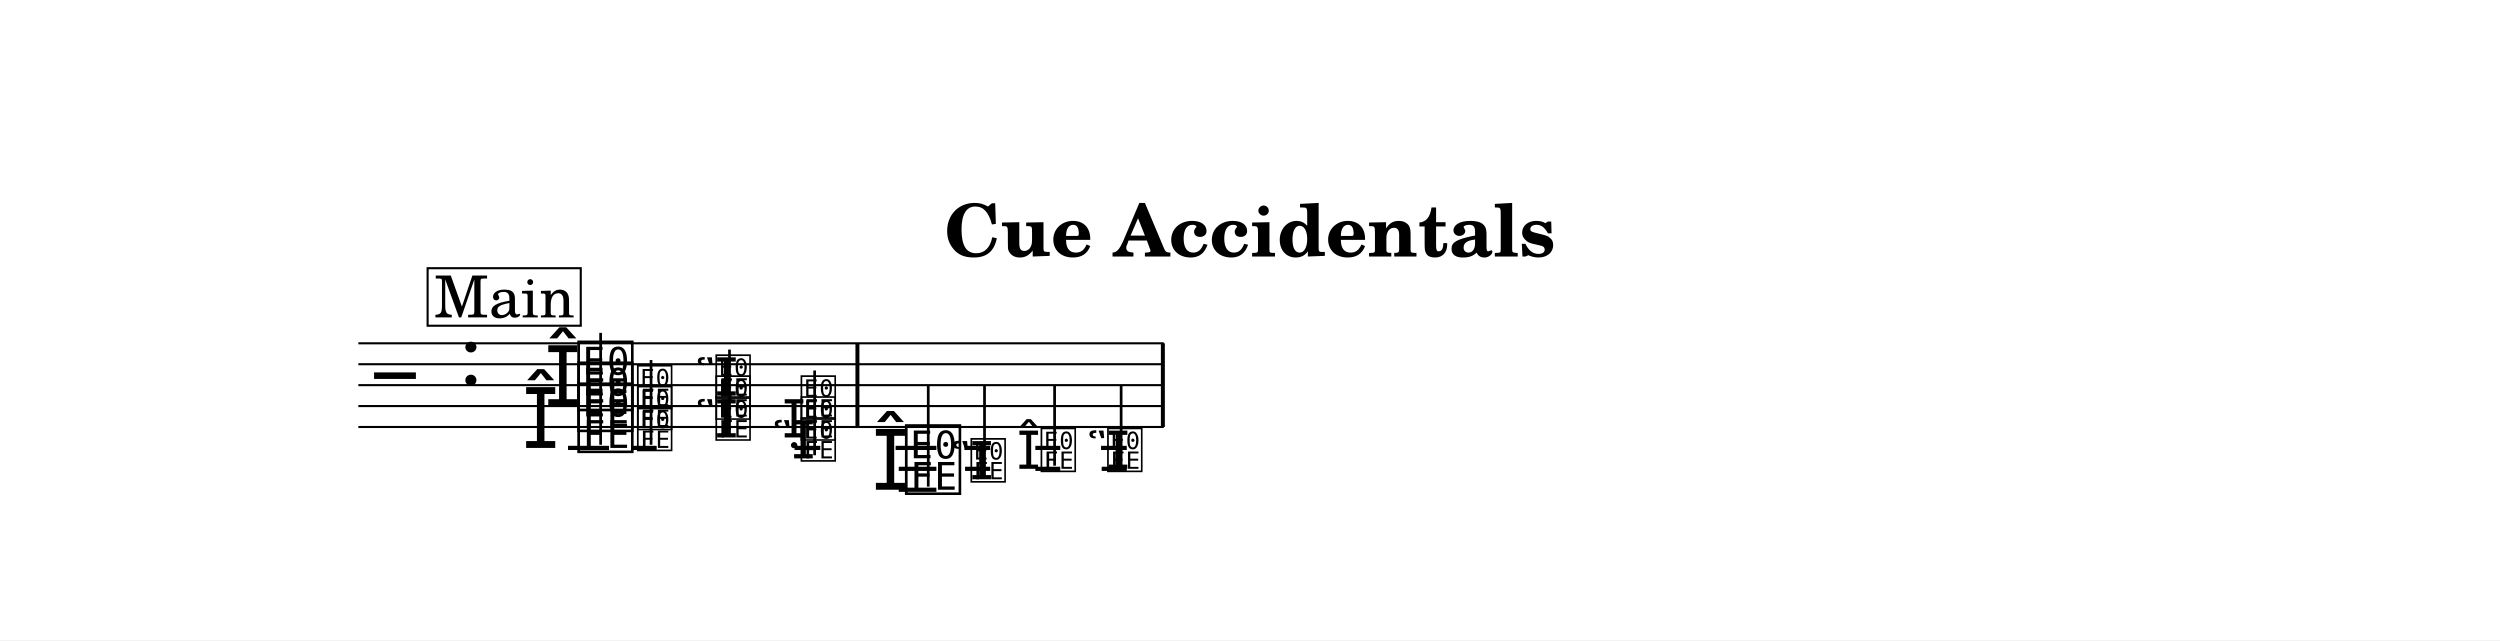
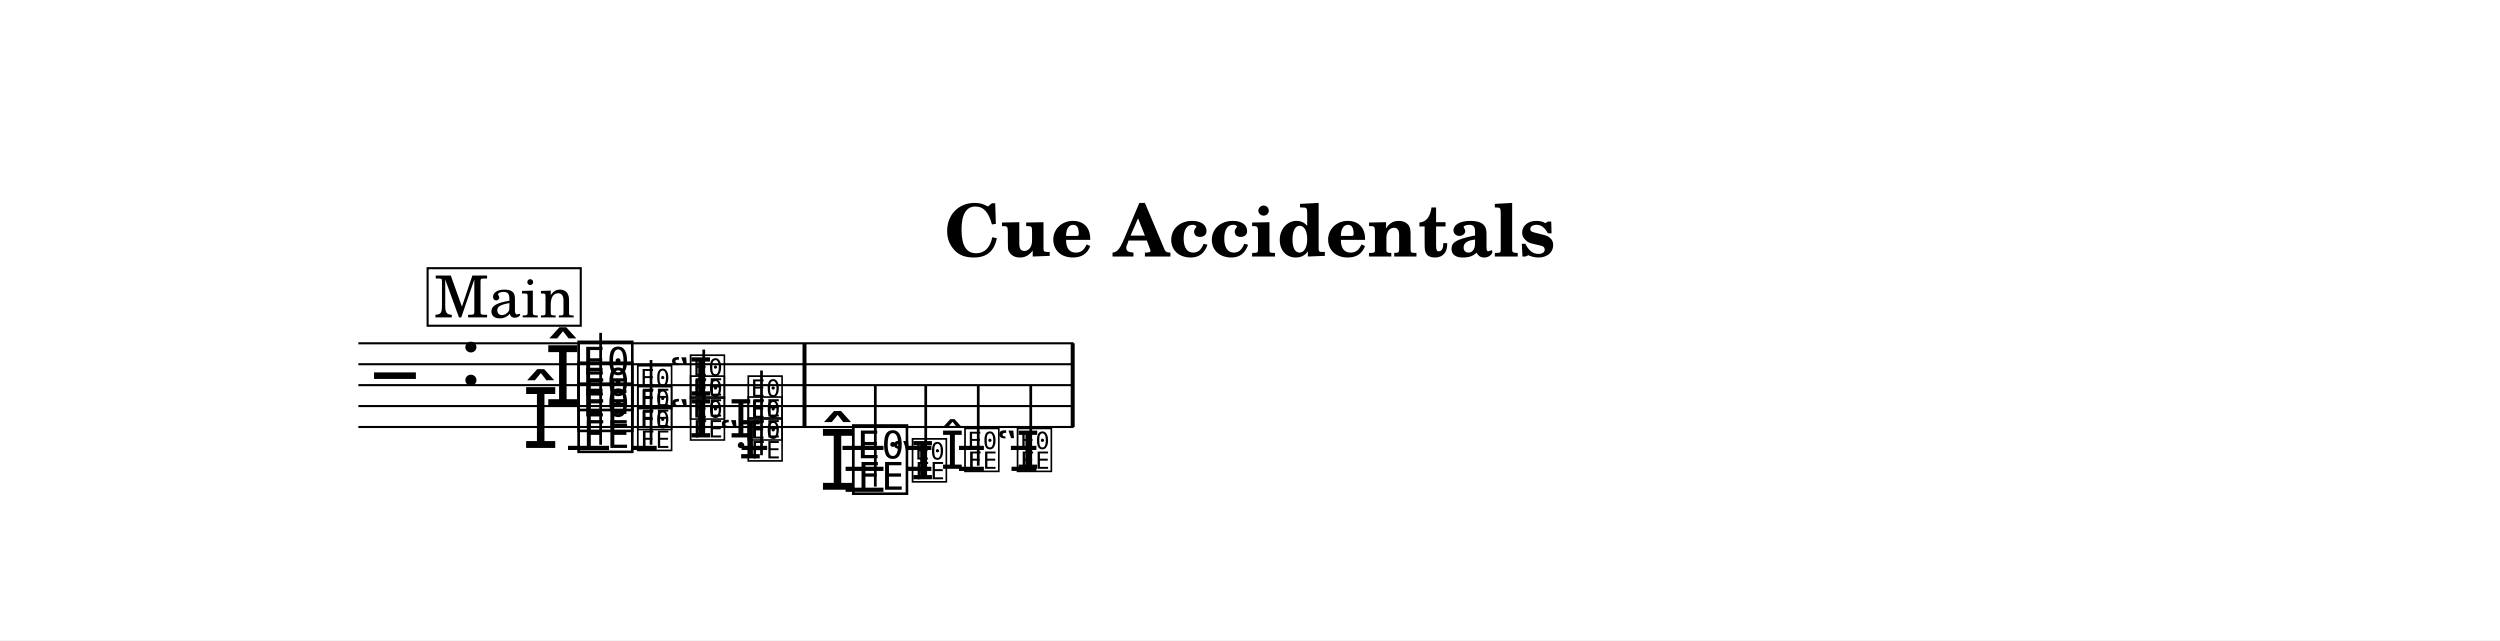
<svg xmlns="http://www.w3.org/2000/svg" width="1195.0" height="306.0" viewBox="0 0 119.50 30.60" font-family="TeX Gyre Schola, serif">
  <style>
  @font-face { font-family: 'Emmentaler'; src: local('Emmentaler'); }
  @font-face { font-family: 'Emmentaler-13'; src: local('Emmentaler-13'); }
  .music { font-family: 'Emmentaler', serif; }
</style>
  <rect x="0" y="0" width="119.50" height="30.60" fill="#FFFFFF" />
  <text x="59.75" y="12.26" font-size="3.49" font-weight="bold" text-anchor="middle" data-pos="476">Cue Accidentals</text>
  <g transform="translate(8.54,0.00) scale(1,1)">
-     <line x1="8.59" y1="16.41" x2="47.09" y2="16.41" stroke="#000000" stroke-width="0.100" />
-     <line x1="8.59" y1="17.41" x2="47.09" y2="17.41" stroke="#000000" stroke-width="0.100" />
-     <line x1="8.59" y1="18.41" x2="47.09" y2="18.41" stroke="#000000" stroke-width="0.100" />
-     <line x1="8.59" y1="19.41" x2="47.09" y2="19.41" stroke="#000000" stroke-width="0.100" />
-     <line x1="8.59" y1="20.41" x2="47.09" y2="20.41" stroke="#000000" stroke-width="0.100" />
+     <line x1="8.59" y1="16.41" x2="42.78" y2="16.41" stroke="#000000" stroke-width="0.100" />
+     <line x1="8.59" y1="17.41" x2="42.78" y2="17.41" stroke="#000000" stroke-width="0.100" />
+     <line x1="8.59" y1="18.41" x2="42.78" y2="18.41" stroke="#000000" stroke-width="0.100" />
+     <line x1="8.59" y1="19.41" x2="42.78" y2="19.41" stroke="#000000" stroke-width="0.100" />
+     <line x1="8.59" y1="20.41" x2="42.78" y2="20.41" stroke="#000000" stroke-width="0.100" />
    <text class="music" x="9.34" y="19.41" font-size="4.00"></text>
    <text class="music" x="13.42" y="18.41" font-size="4.00" data-pos="499"></text>
    <line x1="18.61" y1="21.41" x2="20.57" y2="21.41" stroke="#000000" stroke-width="0.200" />
    <line x1="21.63" y1="21.41" x2="22.85" y2="21.41" stroke="#000000" stroke-width="0.200" />
-     <line x1="29.44" y1="21.41" x2="30.67" y2="21.41" stroke="#000000" stroke-width="0.200" />
-     <line x1="34.27" y1="21.41" x2="36.22" y2="21.41" stroke="#000000" stroke-width="0.200" />
-     <line x1="34.42" y1="22.41" x2="36.22" y2="22.41" stroke="#000000" stroke-width="0.200" />
-     <line x1="34.42" y1="23.41" x2="36.22" y2="23.41" stroke="#000000" stroke-width="0.200" />
-     <line x1="37.56" y1="21.41" x2="38.79" y2="21.41" stroke="#000000" stroke-width="0.200" />
-     <line x1="37.59" y1="22.41" x2="38.79" y2="22.41" stroke="#000000" stroke-width="0.200" />
-     <line x1="40.95" y1="21.41" x2="42.14" y2="21.41" stroke="#000000" stroke-width="0.200" />
-     <line x1="40.95" y1="22.41" x2="42.14" y2="22.41" stroke="#000000" stroke-width="0.200" />
-     <line x1="44.09" y1="21.41" x2="45.32" y2="21.41" stroke="#000000" stroke-width="0.200" />
-     <line x1="44.12" y1="22.41" x2="45.32" y2="22.41" stroke="#000000" stroke-width="0.200" />
+     <line x1="26.91" y1="21.41" x2="28.13" y2="21.41" stroke="#000000" stroke-width="0.200" />
+     <line x1="31.73" y1="21.41" x2="33.69" y2="21.41" stroke="#000000" stroke-width="0.200" />
+     <line x1="31.88" y1="22.41" x2="33.69" y2="22.41" stroke="#000000" stroke-width="0.200" />
+     <line x1="31.88" y1="23.41" x2="33.69" y2="23.41" stroke="#000000" stroke-width="0.200" />
+     <line x1="34.75" y1="21.41" x2="35.98" y2="21.41" stroke="#000000" stroke-width="0.200" />
+     <line x1="34.78" y1="22.41" x2="35.98" y2="22.41" stroke="#000000" stroke-width="0.200" />
+     <line x1="37.30" y1="21.41" x2="38.49" y2="21.41" stroke="#000000" stroke-width="0.200" />
+     <line x1="37.30" y1="22.41" x2="38.49" y2="22.41" stroke="#000000" stroke-width="0.200" />
+     <line x1="39.78" y1="21.41" x2="41.00" y2="21.41" stroke="#000000" stroke-width="0.200" />
+     <line x1="39.81" y1="22.41" x2="41.00" y2="22.41" stroke="#000000" stroke-width="0.200" />
    <text class="music" x="17.48" y="19.41" font-size="4.00" data-pos="552"></text>
    <text class="music" x="16.42" y="21.41" font-size="4.00" data-pos="546"></text>
    <text class="music" x="18.93" y="21.41" font-size="4.00" data-pos="546"></text>
    <text class="music" x="18.93" y="20.41" font-size="4.00" data-pos="550"></text>
    <text class="music" x="18.93" y="19.41" font-size="4.00" data-pos="552"></text>
    <line x1="20.17" y1="21.26" x2="20.17" y2="15.91" stroke="#000000" stroke-width="0.130" />
    <text class="music" x="21.83" y="21.41" font-size="2.52" data-pos="565"></text>
    <text class="music" x="21.83" y="20.41" font-size="2.52" data-pos="569"></text>
    <text class="music" x="21.83" y="19.41" font-size="2.52" data-pos="571"></text>
    <line x1="22.58" y1="21.26" x2="22.58" y2="17.21" stroke="#000000" stroke-width="0.130" />
-     <text class="music" font-family="Emmentaler-13, Emmentaler, serif" x="24.69" y="18.91" font-size="2.52" data-pos="584"></text>
-     <text class="music" font-family="Emmentaler-13, Emmentaler, serif" x="24.69" y="20.91" font-size="2.52" data-pos="578"></text>
-     <text class="music" x="25.58" y="20.91" font-size="2.52" data-pos="578"></text>
-     <text class="music" x="25.58" y="19.91" font-size="2.52" data-pos="582"></text>
-     <text class="music" x="25.58" y="18.91" font-size="2.52" data-pos="584"></text>
-     <line x1="26.33" y1="20.76" x2="26.33" y2="16.71" stroke="#000000" stroke-width="0.130" />
-     <text class="music" font-family="Emmentaler-13, Emmentaler, serif" x="28.86" y="20.91" font-size="2.52" data-pos="595"></text>
-     <text class="music" font-family="Emmentaler-13, Emmentaler, serif" x="28.37" y="21.91" font-size="2.52" data-pos="591"></text>
-     <text class="music" x="29.65" y="21.91" font-size="2.52" data-pos="591"></text>
-     <text class="music" x="29.65" y="20.91" font-size="2.52" data-pos="595"></text>
-     <text class="music" x="29.65" y="19.91" font-size="2.52" data-pos="597"></text>
-     <line x1="30.40" y1="21.76" x2="30.40" y2="17.71" stroke="#000000" stroke-width="0.130" />
-     <text class="music" x="33.14" y="23.41" font-size="4.00" data-pos="607"></text>
-     <text class="music" x="34.59" y="23.41" font-size="4.00" data-pos="607"></text>
-     <line x1="35.83" y1="23.26" x2="35.83" y2="18.41" stroke="#000000" stroke-width="0.130" />
-     <text class="music" font-family="Emmentaler-13, Emmentaler, serif" x="36.89" y="22.91" font-size="2.52" data-pos="618"></text>
-     <text class="music" font-family="Emmentaler-13, Emmentaler, serif" x="37.77" y="22.91" font-size="2.52" data-pos="618"></text>
-     <line x1="38.52" y1="22.76" x2="38.52" y2="18.41" stroke="#000000" stroke-width="0.130" />
-     <text class="music" font-family="Emmentaler-13, Emmentaler, serif" x="40.08" y="22.41" font-size="2.52" data-pos="623"></text>
-     <text class="music" font-family="Emmentaler-13, Emmentaler, serif" x="41.12" y="22.41" font-size="2.52" data-pos="623"></text>
-     <line x1="41.87" y1="22.26" x2="41.87" y2="18.41" stroke="#000000" stroke-width="0.130" />
-     <text class="music" font-family="Emmentaler-13, Emmentaler, serif" x="43.41" y="22.41" font-size="2.52" data-pos="628"></text>
-     <text class="music" font-family="Emmentaler-13, Emmentaler, serif" x="44.30" y="22.41" font-size="2.52" data-pos="628"></text>
-     <line x1="45.05" y1="22.26" x2="45.05" y2="18.41" stroke="#000000" stroke-width="0.130" />
-     <rect x="32.35" y="16.41" width="0.19" height="4.00" data-pos="603" />
-     <rect x="46.95" y="16.41" width="0.19" height="4.00" data-pos="635" />
+     <text class="music" font-family="Emmentaler-13, Emmentaler, serif" x="23.46" y="18.91" font-size="2.52" data-pos="584"></text>
+     <text class="music" font-family="Emmentaler-13, Emmentaler, serif" x="23.46" y="20.91" font-size="2.52" data-pos="578"></text>
+     <text class="music" x="24.35" y="20.91" font-size="2.52" data-pos="578"></text>
+     <text class="music" x="24.35" y="19.91" font-size="2.52" data-pos="582"></text>
+     <text class="music" x="24.35" y="18.91" font-size="2.52" data-pos="584"></text>
+     <line x1="25.10" y1="20.76" x2="25.10" y2="16.71" stroke="#000000" stroke-width="0.130" />
+     <text class="music" font-family="Emmentaler-13, Emmentaler, serif" x="26.32" y="20.91" font-size="2.52" data-pos="595"></text>
+     <text class="music" font-family="Emmentaler-13, Emmentaler, serif" x="25.84" y="21.91" font-size="2.52" data-pos="591"></text>
+     <text class="music" x="27.11" y="21.91" font-size="2.52" data-pos="591"></text>
+     <text class="music" x="27.11" y="20.91" font-size="2.52" data-pos="595"></text>
+     <text class="music" x="27.11" y="19.91" font-size="2.52" data-pos="597"></text>
+     <line x1="27.86" y1="21.76" x2="27.86" y2="17.71" stroke="#000000" stroke-width="0.130" />
+     <text class="music" x="30.61" y="23.41" font-size="4.00" data-pos="607"></text>
+     <text class="music" x="32.06" y="23.41" font-size="4.00" data-pos="607"></text>
+     <line x1="33.30" y1="23.26" x2="33.30" y2="18.41" stroke="#000000" stroke-width="0.130" />
+     <text class="music" font-family="Emmentaler-13, Emmentaler, serif" x="34.07" y="22.91" font-size="2.52" data-pos="618"></text>
+     <text class="music" font-family="Emmentaler-13, Emmentaler, serif" x="34.96" y="22.91" font-size="2.52" data-pos="618"></text>
+     <line x1="35.71" y1="22.76" x2="35.71" y2="18.41" stroke="#000000" stroke-width="0.130" />
+     <text class="music" font-family="Emmentaler-13, Emmentaler, serif" x="36.43" y="22.41" font-size="2.52" data-pos="623"></text>
+     <text class="music" font-family="Emmentaler-13, Emmentaler, serif" x="37.47" y="22.41" font-size="2.52" data-pos="623"></text>
+     <line x1="38.22" y1="22.26" x2="38.22" y2="18.41" stroke="#000000" stroke-width="0.130" />
+     <text class="music" font-family="Emmentaler-13, Emmentaler, serif" x="39.10" y="22.41" font-size="2.52" data-pos="628"></text>
+     <text class="music" font-family="Emmentaler-13, Emmentaler, serif" x="39.98" y="22.41" font-size="2.52" data-pos="628"></text>
+     <line x1="40.73" y1="22.26" x2="40.73" y2="18.41" stroke="#000000" stroke-width="0.130" />
+     <rect x="29.82" y="16.41" width="0.19" height="4.00" data-pos="603" />
+     <rect x="42.64" y="16.41" width="0.19" height="4.00" data-pos="635" />
    <rect x="11.90" y="12.82" width="7.32" height="2.75" fill="#FFFFFF" stroke="#000000" stroke-width="0.100" data-pos="640" />
    <text x="15.57" y="15.17" font-size="2.77" text-anchor="middle" data-pos="640">Main</text>
  </g>
</svg>
